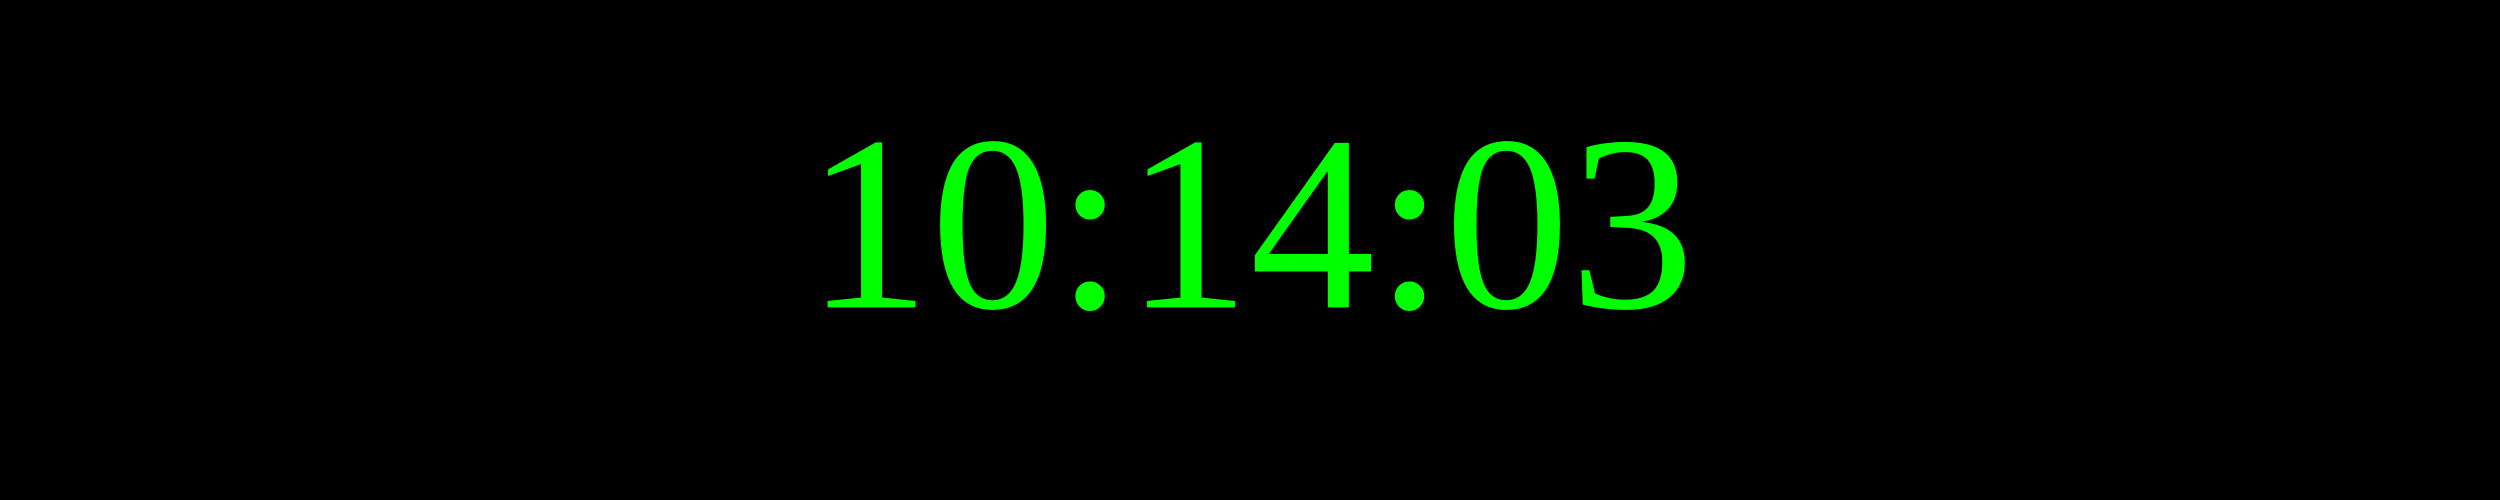
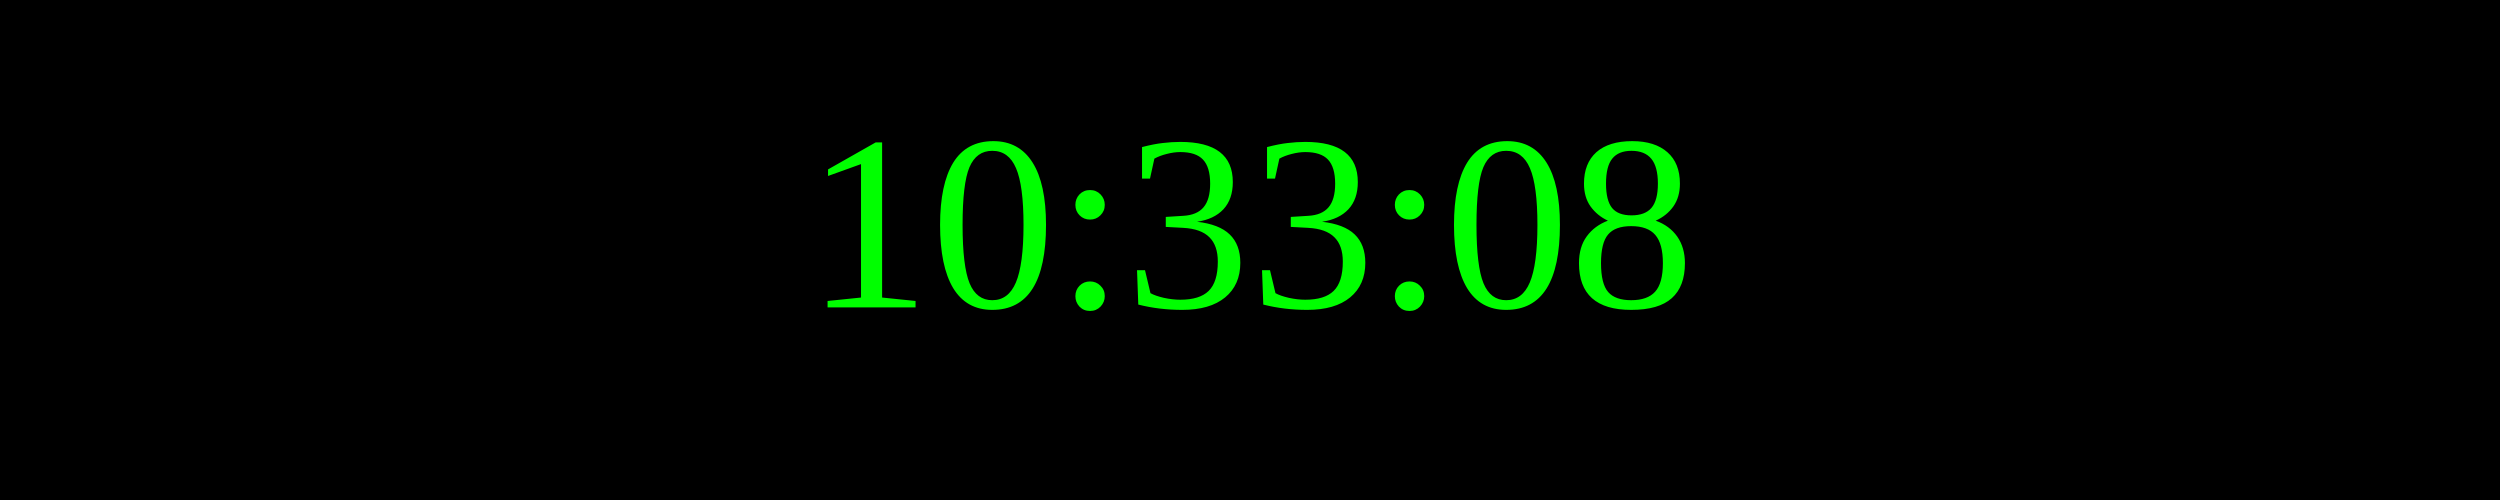
<svg xmlns="http://www.w3.org/2000/svg" width="250" height="50">
  <rect width="100%" height="100%" fill="black" />
  <text x="50%" y="50%" font-size="25" fill="lime" text-anchor="middle" dominant-baseline="middle">
- 10:14:03
+ 10:33:08
</text>
</svg>
